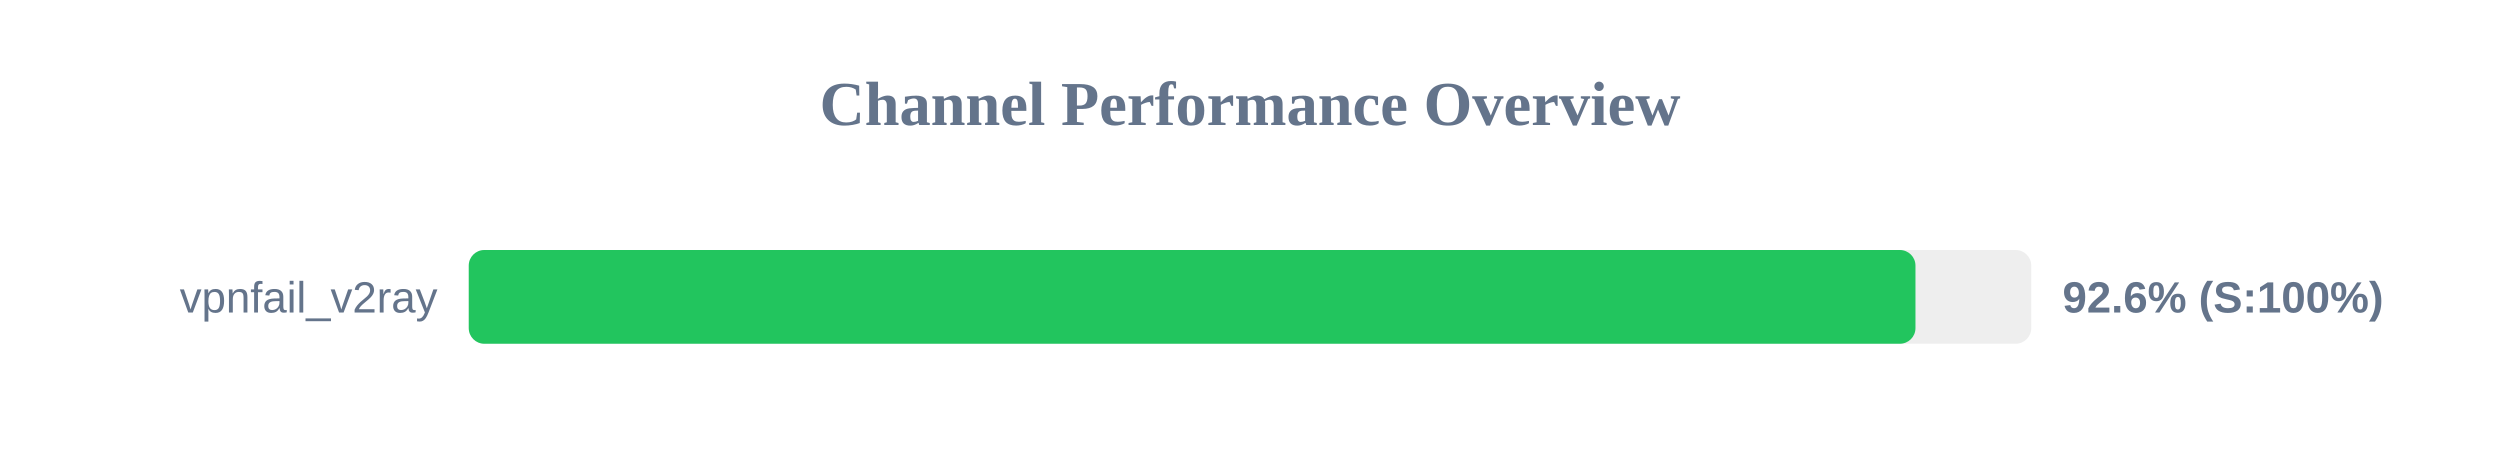
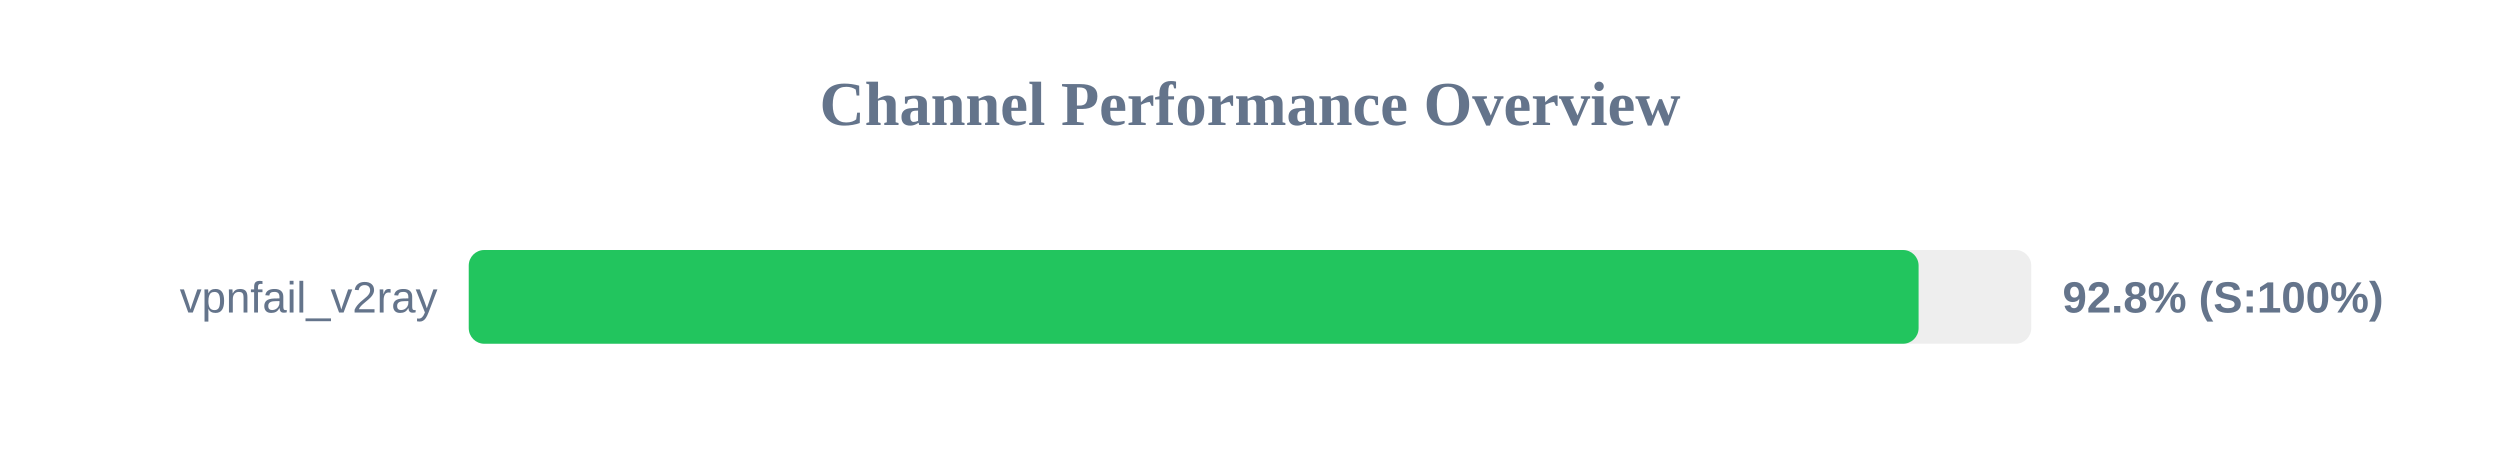
<svg xmlns="http://www.w3.org/2000/svg" width="800" height="150" version="1.1">
  <style>
        .row { font: 14px Arial; fill: #64748b; }
        .score { font: bold 14px Arial; fill: #64748b; }
    </style>
  <text x="400" y="40" text-anchor="middle" font-size="20px" font-weight="bold" fill="#64748b">Channel Performance Overview</text>
  <rect x="150" y="80" width="500" height="30" fill="#eee" rx="5" />
-   <rect x="150" y="80" width="462.95" height="30" fill="#22c55e" rx="5" />
+   <rect x="150" y="80" width="463.95" height="30" fill="#22c55e" rx="5" />
  <text x="140" y="100" text-anchor="end" class="row">vpnfail_v2ray</text>
-   <text x="660" y="100" text-anchor="start" class="score">92.6% (S:100%)</text>
+   <text x="660" y="100" text-anchor="start" class="score">92.8% (S:100%)</text>
</svg>
